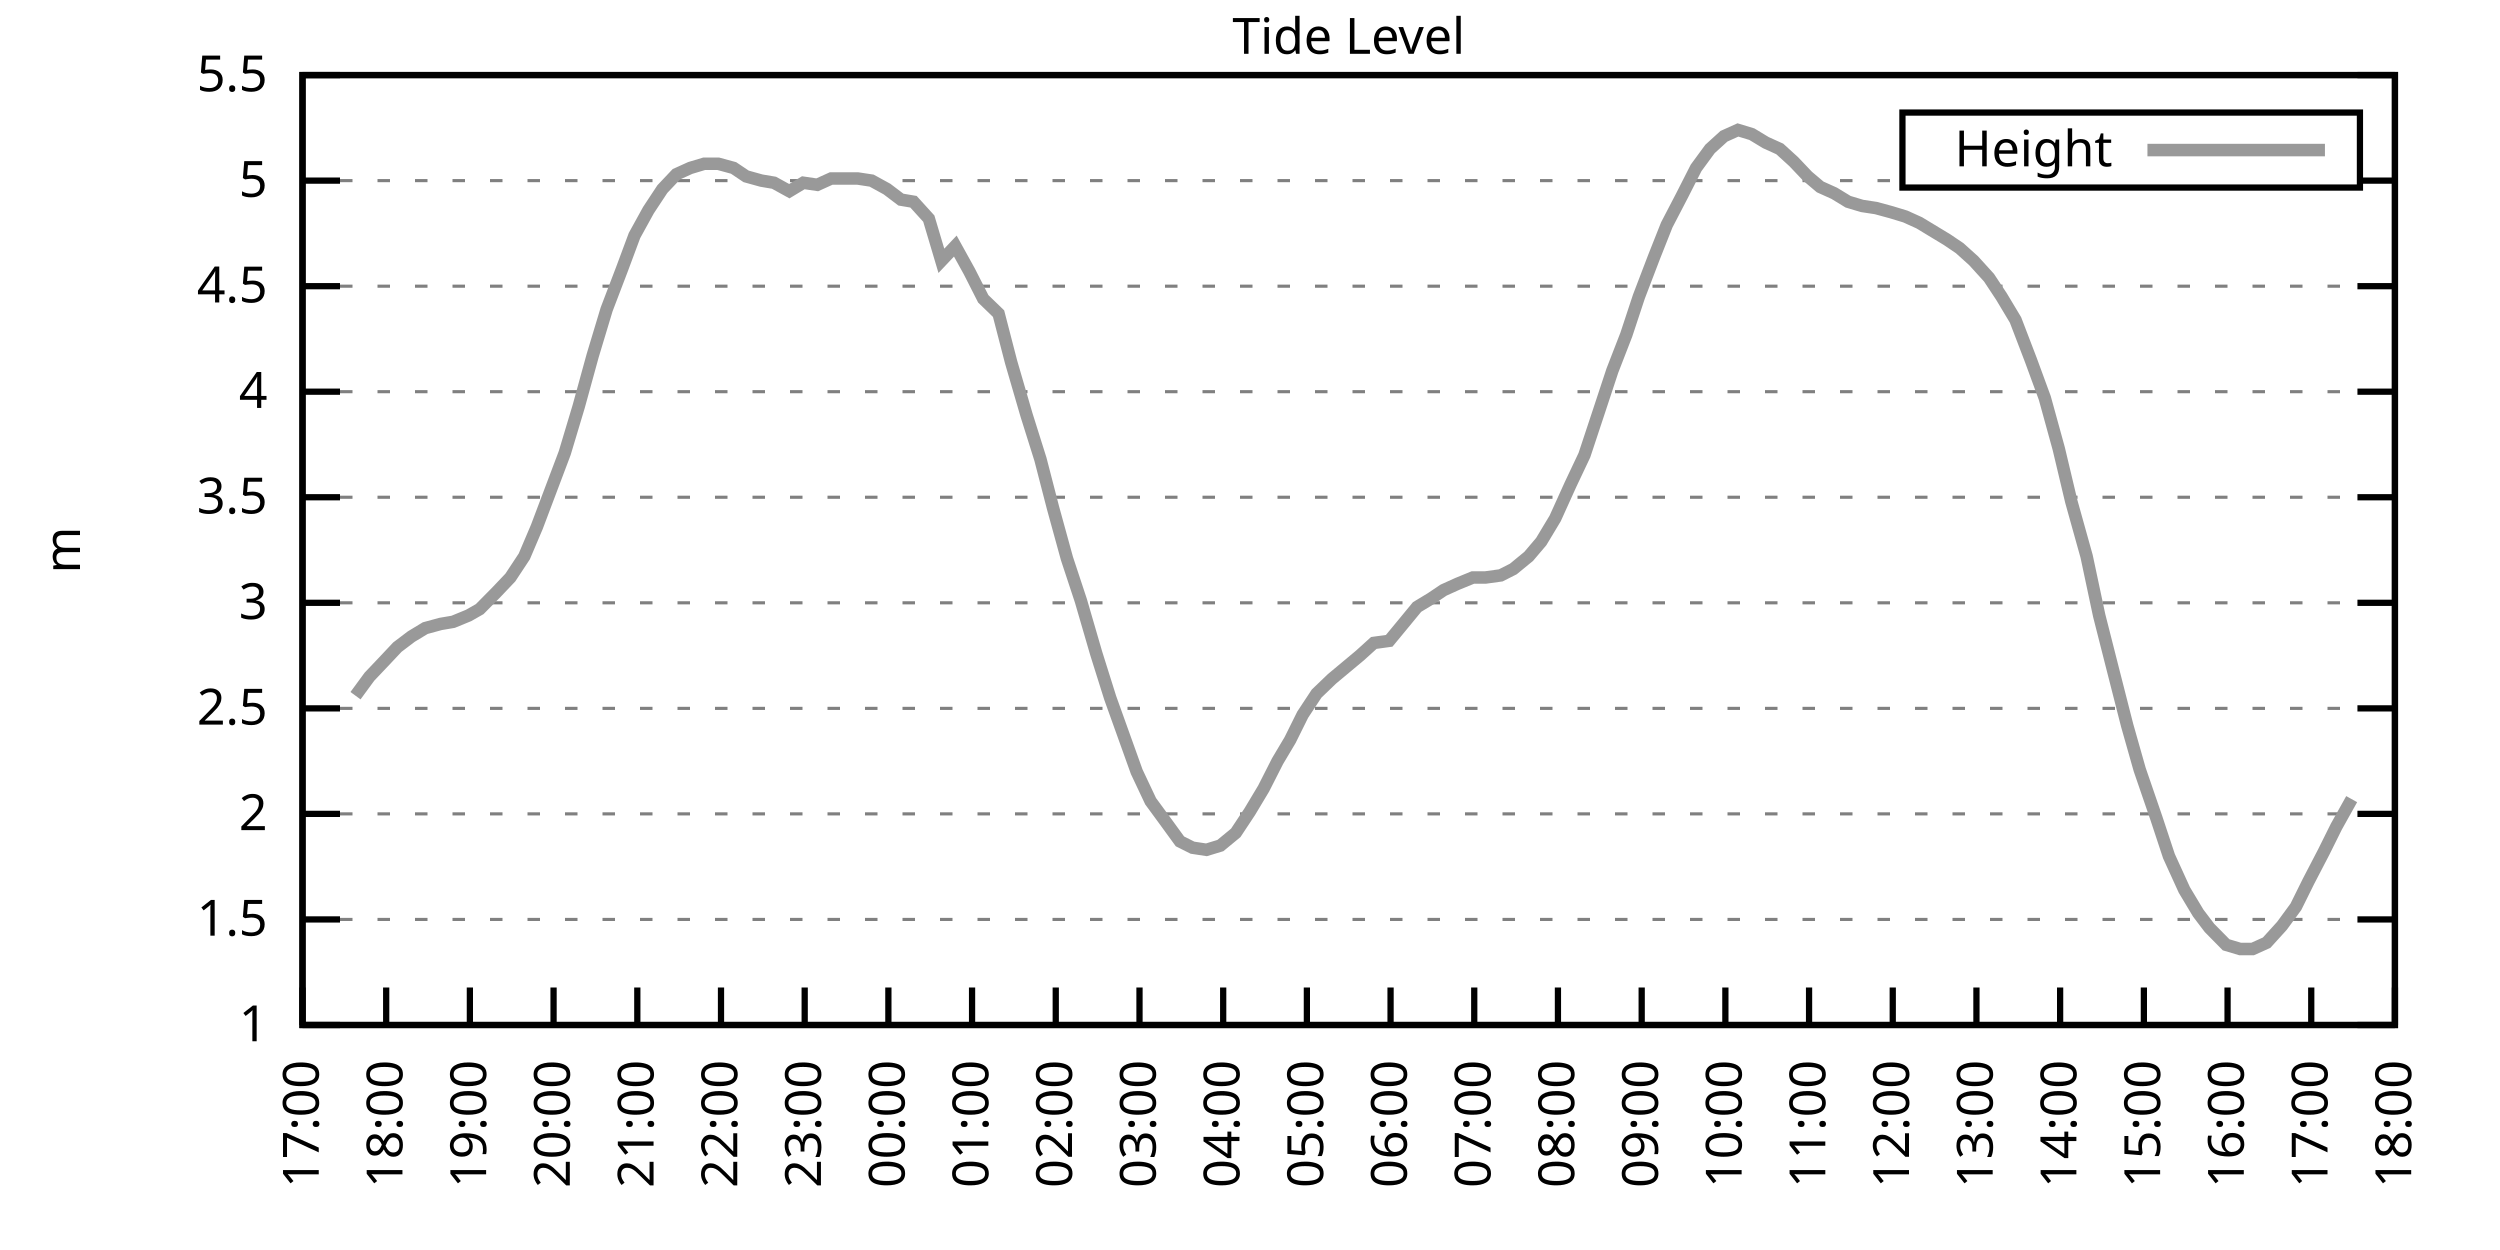
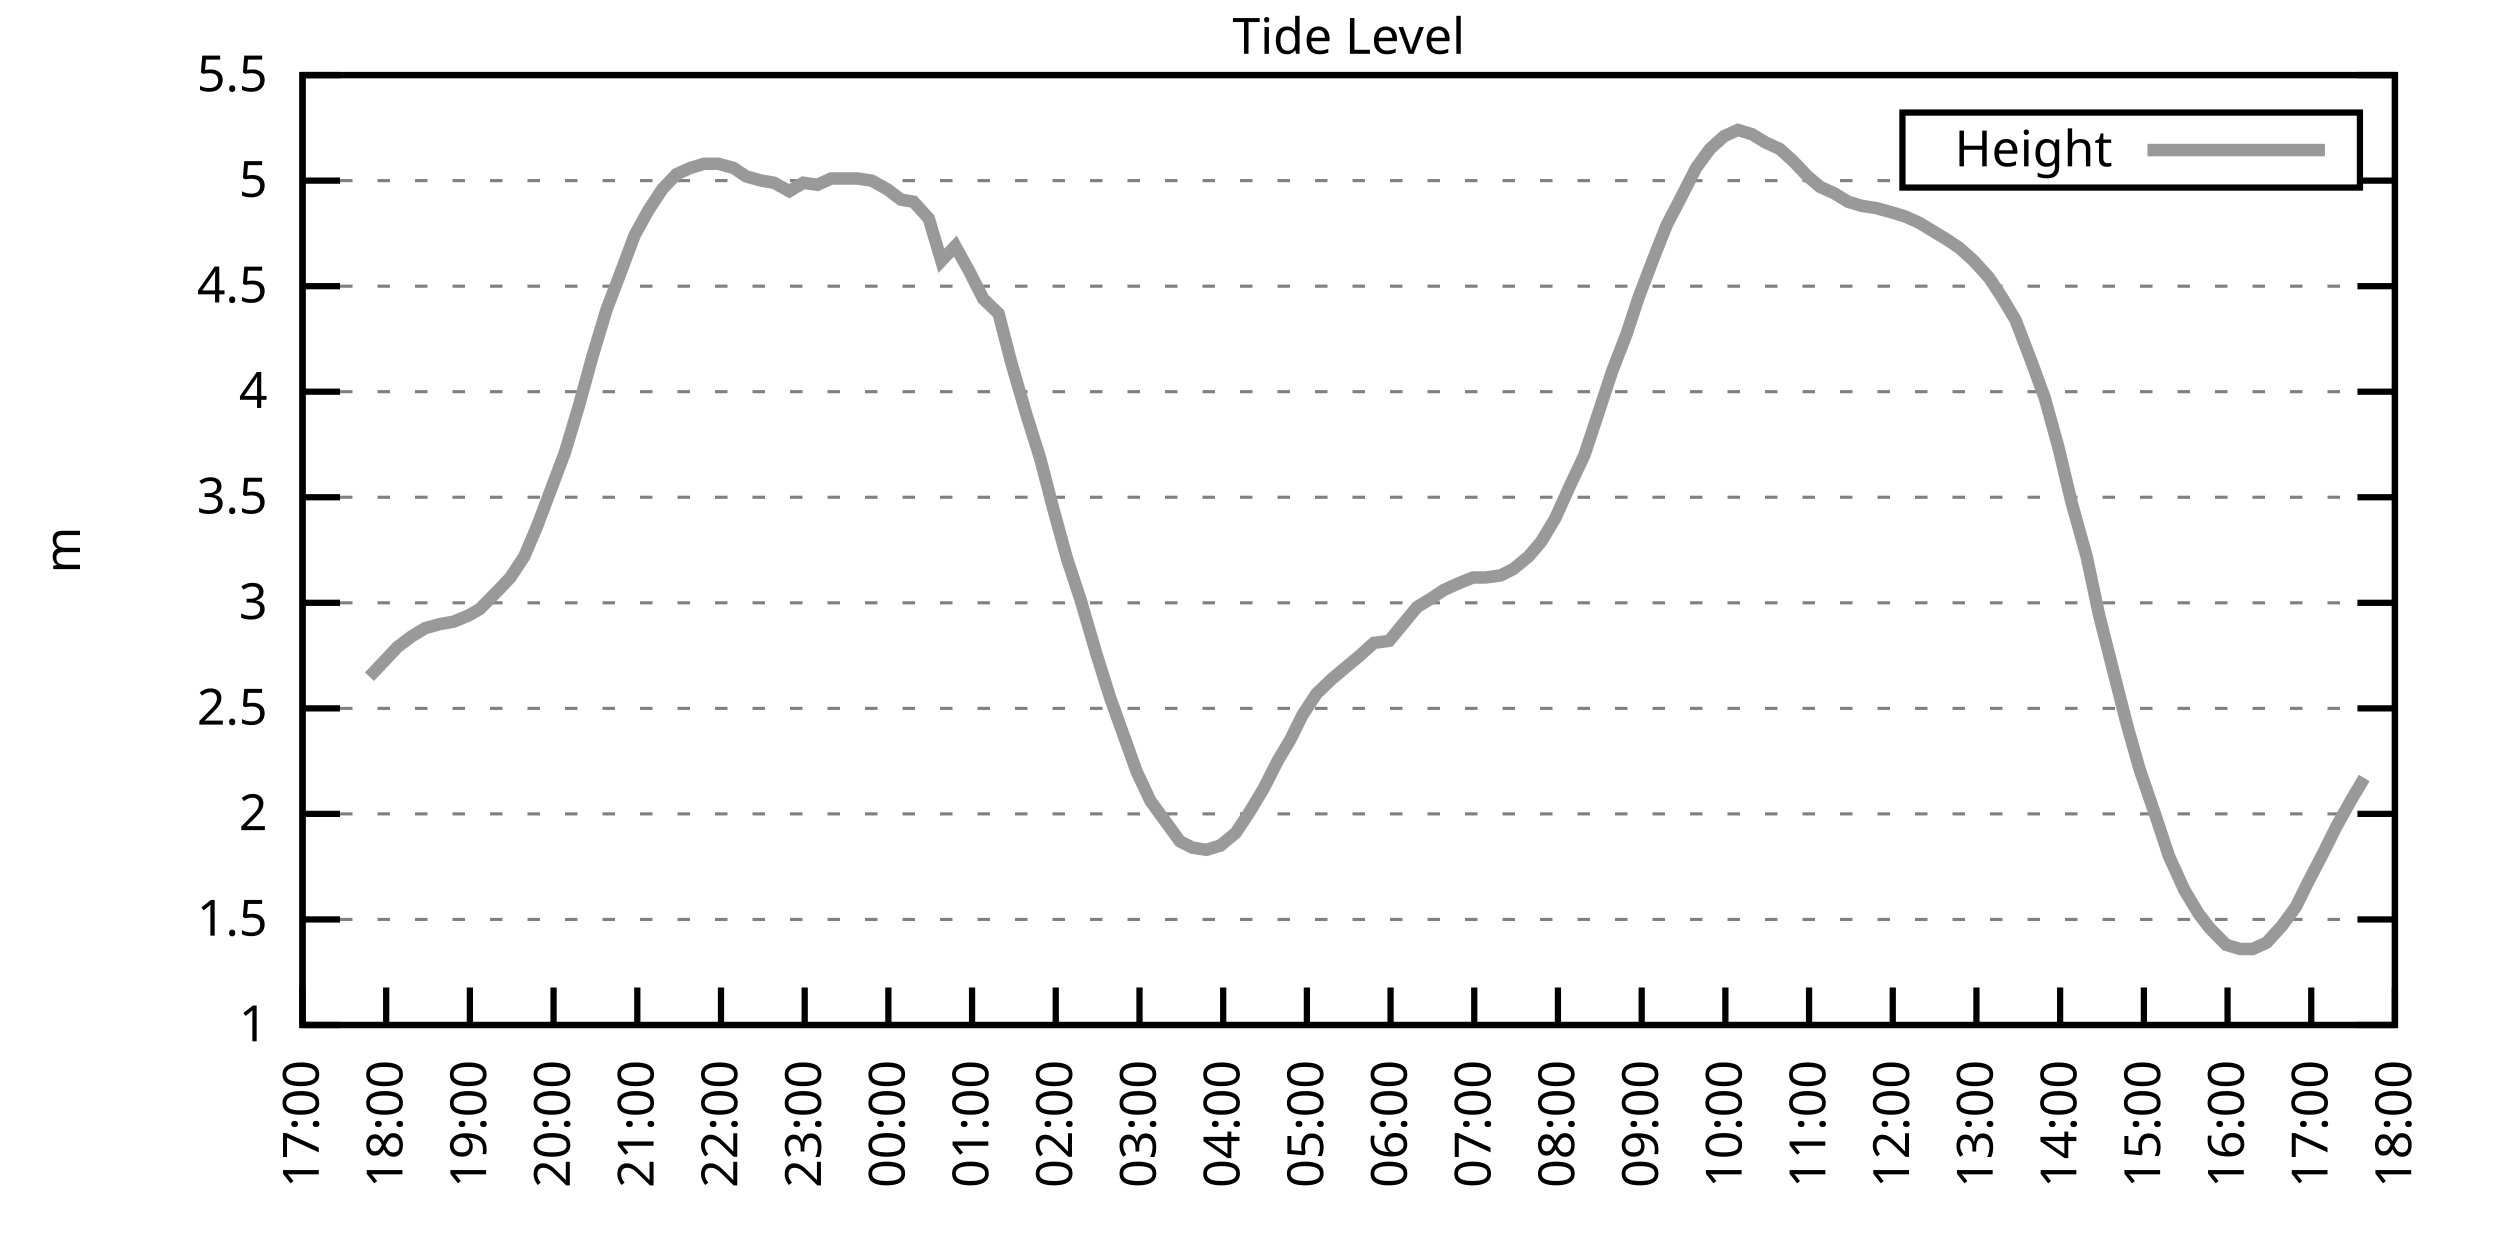
<svg xmlns="http://www.w3.org/2000/svg" xmlns:xlink="http://www.w3.org/1999/xlink" width="400" height="200" viewBox="0 0 400 200">
  <g id="gnuplot_canvas">
    <rect x="0" y="0" width="400" height="200" fill="none" />
    <defs>
      <circle id="gpDot" r="0.5" stroke-width="0.5" stroke="currentColor" />
      <path id="gpPt0" stroke-width="0.333" stroke="currentColor" d="M-1,0 h2 M0,-1 v2" />
      <path id="gpPt1" stroke-width="0.333" stroke="currentColor" d="M-1,-1 L1,1 M1,-1 L-1,1" />
      <path id="gpPt2" stroke-width="0.333" stroke="currentColor" d="M-1,0 L1,0 M0,-1 L0,1 M-1,-1 L1,1 M-1,1 L1,-1" />
      <rect id="gpPt3" stroke-width="0.333" stroke="currentColor" x="-1" y="-1" width="2" height="2" />
      <rect id="gpPt4" stroke-width="0.333" stroke="currentColor" fill="currentColor" x="-1" y="-1" width="2" height="2" />
      <circle id="gpPt5" stroke-width="0.333" stroke="currentColor" cx="0" cy="0" r="1" />
      <use xlink:href="#gpPt5" id="gpPt6" fill="currentColor" stroke="none" />
      <path id="gpPt7" stroke-width="0.333" stroke="currentColor" d="M0,-1.33 L-1.33,0.67 L1.33,0.67 z" />
      <use xlink:href="#gpPt7" id="gpPt8" fill="currentColor" stroke="none" />
      <use xlink:href="#gpPt7" id="gpPt9" stroke="currentColor" transform="rotate(180)" />
      <use xlink:href="#gpPt9" id="gpPt10" fill="currentColor" stroke="none" />
      <use xlink:href="#gpPt3" id="gpPt11" stroke="currentColor" transform="rotate(45)" />
      <use xlink:href="#gpPt11" id="gpPt12" fill="currentColor" stroke="none" />
      <path id="gpPt13" stroke-width="0.333" stroke="currentColor" d="M0,1.330 L1.265,0.411 L0.782,-1.067 L-0.782,-1.076 L-1.265,0.411 z" />
      <use xlink:href="#gpPt13" id="gpPt14" fill="currentColor" stroke="none" />
      <filter id="textbox" filterUnits="objectBoundingBox" x="0" y="0" height="1" width="1">
        <feFlood flood-color="white" flood-opacity="1" result="bgnd" />
        <feComposite in="SourceGraphic" in2="bgnd" operator="atop" />
      </filter>
      <filter id="greybox" filterUnits="objectBoundingBox" x="0" y="0" height="1" width="1">
        <feFlood flood-color="lightgrey" flood-opacity="1" result="grey" />
        <feComposite in="SourceGraphic" in2="grey" operator="atop" />
      </filter>
    </defs>
    <g fill="none" color="white" stroke="currentColor" stroke-width="1.00" stroke-linecap="butt" stroke-linejoin="miter">
</g>
    <g fill="none" color="black" stroke="currentColor" stroke-width="1.00" stroke-linecap="butt" stroke-linejoin="miter">
      <g stroke="none" shape-rendering="crispEdges">
        <polygon fill="rgb(255, 255, 255)" points="48.40,164.00 383.18,164.00 383.18,12.02 48.40,12.02 " />
      </g>
    </g>
    <g fill="none" color="black" stroke="currentColor" stroke-width="1.00" stroke-linecap="butt" stroke-linejoin="miter">
</g>
    <g fill="none" color="black" stroke="black" stroke-width="0.50" stroke-linecap="butt" stroke-linejoin="miter">
</g>
    <g fill="none" color="gray" stroke="currentColor" stroke-width="0.50" stroke-linecap="butt" stroke-linejoin="miter">
      <path stroke="gray" stroke-dasharray="2,4" class="gridline" d="M48.40,164.00 L383.19,164.00  " />
    </g>
    <g fill="none" color="gray" stroke="gray" stroke-width="1.00" stroke-linecap="butt" stroke-linejoin="miter">
</g>
    <g fill="none" color="black" stroke="currentColor" stroke-width="1.00" stroke-linecap="butt" stroke-linejoin="miter">
      <path stroke="black" d="M48.40,164.00 L54.40,164.00 M383.19,164.00 L377.19,164.00  " />
      <g transform="translate(42.80,166.60)" stroke="none" fill="black" font-family="Sans" font-size="8.00" text-anchor="end">
        <text>
          <tspan font-family="Sans"> 1</tspan>
        </text>
      </g>
    </g>
    <g fill="none" color="black" stroke="currentColor" stroke-width="1.00" stroke-linecap="butt" stroke-linejoin="miter">
</g>
    <g fill="none" color="black" stroke="black" stroke-width="0.50" stroke-linecap="butt" stroke-linejoin="miter">
</g>
    <g fill="none" color="gray" stroke="currentColor" stroke-width="0.50" stroke-linecap="butt" stroke-linejoin="miter">
      <path stroke="gray" stroke-dasharray="2,4" class="gridline" d="M48.40,147.11 L383.19,147.11  " />
    </g>
    <g fill="none" color="gray" stroke="gray" stroke-width="1.00" stroke-linecap="butt" stroke-linejoin="miter">
</g>
    <g fill="none" color="black" stroke="currentColor" stroke-width="1.00" stroke-linecap="butt" stroke-linejoin="miter">
      <path stroke="black" d="M48.40,147.11 L54.40,147.11 M383.19,147.11 L377.19,147.11  " />
      <g transform="translate(42.80,149.71)" stroke="none" fill="black" font-family="Sans" font-size="8.00" text-anchor="end">
        <text>
          <tspan font-family="Sans"> 1.5</tspan>
        </text>
      </g>
    </g>
    <g fill="none" color="black" stroke="currentColor" stroke-width="1.00" stroke-linecap="butt" stroke-linejoin="miter">
</g>
    <g fill="none" color="black" stroke="black" stroke-width="0.50" stroke-linecap="butt" stroke-linejoin="miter">
</g>
    <g fill="none" color="gray" stroke="currentColor" stroke-width="0.50" stroke-linecap="butt" stroke-linejoin="miter">
      <path stroke="gray" stroke-dasharray="2,4" class="gridline" d="M48.40,130.22 L383.19,130.22  " />
    </g>
    <g fill="none" color="gray" stroke="gray" stroke-width="1.00" stroke-linecap="butt" stroke-linejoin="miter">
</g>
    <g fill="none" color="black" stroke="currentColor" stroke-width="1.00" stroke-linecap="butt" stroke-linejoin="miter">
      <path stroke="black" d="M48.40,130.22 L54.40,130.22 M383.19,130.22 L377.19,130.22  " />
      <g transform="translate(42.80,132.82)" stroke="none" fill="black" font-family="Sans" font-size="8.00" text-anchor="end">
        <text>
          <tspan font-family="Sans"> 2</tspan>
        </text>
      </g>
    </g>
    <g fill="none" color="black" stroke="currentColor" stroke-width="1.00" stroke-linecap="butt" stroke-linejoin="miter">
</g>
    <g fill="none" color="black" stroke="black" stroke-width="0.50" stroke-linecap="butt" stroke-linejoin="miter">
</g>
    <g fill="none" color="gray" stroke="currentColor" stroke-width="0.50" stroke-linecap="butt" stroke-linejoin="miter">
      <path stroke="gray" stroke-dasharray="2,4" class="gridline" d="M48.40,113.34 L383.19,113.34  " />
    </g>
    <g fill="none" color="gray" stroke="gray" stroke-width="1.00" stroke-linecap="butt" stroke-linejoin="miter">
</g>
    <g fill="none" color="black" stroke="currentColor" stroke-width="1.00" stroke-linecap="butt" stroke-linejoin="miter">
      <path stroke="black" d="M48.40,113.34 L54.40,113.34 M383.19,113.34 L377.19,113.34  " />
      <g transform="translate(42.80,115.94)" stroke="none" fill="black" font-family="Sans" font-size="8.00" text-anchor="end">
        <text>
          <tspan font-family="Sans"> 2.5</tspan>
        </text>
      </g>
    </g>
    <g fill="none" color="black" stroke="currentColor" stroke-width="1.00" stroke-linecap="butt" stroke-linejoin="miter">
</g>
    <g fill="none" color="black" stroke="black" stroke-width="0.50" stroke-linecap="butt" stroke-linejoin="miter">
</g>
    <g fill="none" color="gray" stroke="currentColor" stroke-width="0.50" stroke-linecap="butt" stroke-linejoin="miter">
      <path stroke="gray" stroke-dasharray="2,4" class="gridline" d="M48.40,96.45 L383.19,96.45  " />
    </g>
    <g fill="none" color="gray" stroke="gray" stroke-width="1.00" stroke-linecap="butt" stroke-linejoin="miter">
</g>
    <g fill="none" color="black" stroke="currentColor" stroke-width="1.00" stroke-linecap="butt" stroke-linejoin="miter">
      <path stroke="black" d="M48.40,96.45 L54.40,96.45 M383.19,96.45 L377.19,96.45  " />
      <g transform="translate(42.80,99.05)" stroke="none" fill="black" font-family="Sans" font-size="8.00" text-anchor="end">
        <text>
          <tspan font-family="Sans"> 3</tspan>
        </text>
      </g>
    </g>
    <g fill="none" color="black" stroke="currentColor" stroke-width="1.00" stroke-linecap="butt" stroke-linejoin="miter">
</g>
    <g fill="none" color="black" stroke="black" stroke-width="0.50" stroke-linecap="butt" stroke-linejoin="miter">
</g>
    <g fill="none" color="gray" stroke="currentColor" stroke-width="0.50" stroke-linecap="butt" stroke-linejoin="miter">
      <path stroke="gray" stroke-dasharray="2,4" class="gridline" d="M48.40,79.56 L383.19,79.56  " />
    </g>
    <g fill="none" color="gray" stroke="gray" stroke-width="1.00" stroke-linecap="butt" stroke-linejoin="miter">
</g>
    <g fill="none" color="black" stroke="currentColor" stroke-width="1.00" stroke-linecap="butt" stroke-linejoin="miter">
      <path stroke="black" d="M48.40,79.56 L54.40,79.56 M383.19,79.56 L377.19,79.56  " />
      <g transform="translate(42.80,82.16)" stroke="none" fill="black" font-family="Sans" font-size="8.00" text-anchor="end">
        <text>
          <tspan font-family="Sans"> 3.5</tspan>
        </text>
      </g>
    </g>
    <g fill="none" color="black" stroke="currentColor" stroke-width="1.00" stroke-linecap="butt" stroke-linejoin="miter">
</g>
    <g fill="none" color="black" stroke="black" stroke-width="0.50" stroke-linecap="butt" stroke-linejoin="miter">
</g>
    <g fill="none" color="gray" stroke="currentColor" stroke-width="0.50" stroke-linecap="butt" stroke-linejoin="miter">
      <path stroke="gray" stroke-dasharray="2,4" class="gridline" d="M48.40,62.67 L383.19,62.67  " />
    </g>
    <g fill="none" color="gray" stroke="gray" stroke-width="1.00" stroke-linecap="butt" stroke-linejoin="miter">
</g>
    <g fill="none" color="black" stroke="currentColor" stroke-width="1.00" stroke-linecap="butt" stroke-linejoin="miter">
      <path stroke="black" d="M48.40,62.67 L54.40,62.67 M383.19,62.67 L377.19,62.67  " />
      <g transform="translate(42.80,65.27)" stroke="none" fill="black" font-family="Sans" font-size="8.00" text-anchor="end">
        <text>
          <tspan font-family="Sans"> 4</tspan>
        </text>
      </g>
    </g>
    <g fill="none" color="black" stroke="currentColor" stroke-width="1.00" stroke-linecap="butt" stroke-linejoin="miter">
</g>
    <g fill="none" color="black" stroke="black" stroke-width="0.50" stroke-linecap="butt" stroke-linejoin="miter">
</g>
    <g fill="none" color="gray" stroke="currentColor" stroke-width="0.50" stroke-linecap="butt" stroke-linejoin="miter">
      <path stroke="gray" stroke-dasharray="2,4" class="gridline" d="M48.40,45.79 L383.19,45.79  " />
    </g>
    <g fill="none" color="gray" stroke="gray" stroke-width="1.00" stroke-linecap="butt" stroke-linejoin="miter">
</g>
    <g fill="none" color="black" stroke="currentColor" stroke-width="1.00" stroke-linecap="butt" stroke-linejoin="miter">
      <path stroke="black" d="M48.40,45.79 L54.40,45.79 M383.19,45.79 L377.19,45.79  " />
      <g transform="translate(42.80,48.39)" stroke="none" fill="black" font-family="Sans" font-size="8.00" text-anchor="end">
        <text>
          <tspan font-family="Sans"> 4.5</tspan>
        </text>
      </g>
    </g>
    <g fill="none" color="black" stroke="currentColor" stroke-width="1.00" stroke-linecap="butt" stroke-linejoin="miter">
</g>
    <g fill="none" color="black" stroke="black" stroke-width="0.50" stroke-linecap="butt" stroke-linejoin="miter">
</g>
    <g fill="none" color="gray" stroke="currentColor" stroke-width="0.50" stroke-linecap="butt" stroke-linejoin="miter">
      <path stroke="gray" stroke-dasharray="2,4" class="gridline" d="M48.40,28.90 L304.39,28.90 M377.59,28.90 L383.19,28.90  " />
    </g>
    <g fill="none" color="gray" stroke="gray" stroke-width="1.00" stroke-linecap="butt" stroke-linejoin="miter">
</g>
    <g fill="none" color="black" stroke="currentColor" stroke-width="1.00" stroke-linecap="butt" stroke-linejoin="miter">
      <path stroke="black" d="M48.40,28.90 L54.40,28.90 M383.19,28.90 L377.19,28.90  " />
      <g transform="translate(42.80,31.50)" stroke="none" fill="black" font-family="Sans" font-size="8.00" text-anchor="end">
        <text>
          <tspan font-family="Sans"> 5</tspan>
        </text>
      </g>
    </g>
    <g fill="none" color="black" stroke="currentColor" stroke-width="1.00" stroke-linecap="butt" stroke-linejoin="miter">
</g>
    <g fill="none" color="black" stroke="black" stroke-width="0.50" stroke-linecap="butt" stroke-linejoin="miter">
</g>
    <g fill="none" color="gray" stroke="currentColor" stroke-width="0.50" stroke-linecap="butt" stroke-linejoin="miter">
      <path stroke="gray" stroke-dasharray="2,4" class="gridline" d="M48.40,12.01 L383.19,12.01  " />
    </g>
    <g fill="none" color="gray" stroke="gray" stroke-width="1.00" stroke-linecap="butt" stroke-linejoin="miter">
</g>
    <g fill="none" color="black" stroke="currentColor" stroke-width="1.00" stroke-linecap="butt" stroke-linejoin="miter">
      <path stroke="black" d="M48.40,12.01 L54.40,12.01 M383.19,12.01 L377.19,12.01  " />
      <g transform="translate(42.80,14.61)" stroke="none" fill="black" font-family="Sans" font-size="8.00" text-anchor="end">
        <text>
          <tspan font-family="Sans"> 5.5</tspan>
        </text>
      </g>
    </g>
    <g fill="none" color="black" stroke="currentColor" stroke-width="1.00" stroke-linecap="butt" stroke-linejoin="miter">
      <path stroke="black" d="M48.40,164.00 L48.40,158.00  " />
      <g transform="translate(51.00,169.60) rotate(270.00)" stroke="none" fill="black" font-family="Sans" font-size="8.00" text-anchor="end">
        <text>
          <tspan font-family="Sans">17:00</tspan>
        </text>
      </g>
    </g>
    <g fill="none" color="black" stroke="currentColor" stroke-width="1.00" stroke-linecap="butt" stroke-linejoin="miter">
      <path stroke="black" d="M61.79,164.00 L61.79,158.00  " />
      <g transform="translate(64.39,169.60) rotate(270.00)" stroke="none" fill="black" font-family="Sans" font-size="8.00" text-anchor="end">
        <text>
          <tspan font-family="Sans">18:00</tspan>
        </text>
      </g>
    </g>
    <g fill="none" color="black" stroke="currentColor" stroke-width="1.00" stroke-linecap="butt" stroke-linejoin="miter">
      <path stroke="black" d="M75.18,164.00 L75.18,158.00  " />
      <g transform="translate(77.78,169.60) rotate(270.00)" stroke="none" fill="black" font-family="Sans" font-size="8.00" text-anchor="end">
        <text>
          <tspan font-family="Sans">19:00</tspan>
        </text>
      </g>
    </g>
    <g fill="none" color="black" stroke="currentColor" stroke-width="1.00" stroke-linecap="butt" stroke-linejoin="miter">
      <path stroke="black" d="M88.57,164.00 L88.57,158.00  " />
      <g transform="translate(91.17,169.60) rotate(270.00)" stroke="none" fill="black" font-family="Sans" font-size="8.00" text-anchor="end">
        <text>
          <tspan font-family="Sans">20:00</tspan>
        </text>
      </g>
    </g>
    <g fill="none" color="black" stroke="currentColor" stroke-width="1.00" stroke-linecap="butt" stroke-linejoin="miter">
      <path stroke="black" d="M101.97,164.00 L101.97,158.00  " />
      <g transform="translate(104.57,169.60) rotate(270.00)" stroke="none" fill="black" font-family="Sans" font-size="8.00" text-anchor="end">
        <text>
          <tspan font-family="Sans">21:00</tspan>
        </text>
      </g>
    </g>
    <g fill="none" color="black" stroke="currentColor" stroke-width="1.00" stroke-linecap="butt" stroke-linejoin="miter">
      <path stroke="black" d="M115.36,164.00 L115.36,158.00  " />
      <g transform="translate(117.96,169.60) rotate(270.00)" stroke="none" fill="black" font-family="Sans" font-size="8.00" text-anchor="end">
        <text>
          <tspan font-family="Sans">22:00</tspan>
        </text>
      </g>
    </g>
    <g fill="none" color="black" stroke="currentColor" stroke-width="1.00" stroke-linecap="butt" stroke-linejoin="miter">
      <path stroke="black" d="M128.75,164.00 L128.75,158.00  " />
      <g transform="translate(131.35,169.60) rotate(270.00)" stroke="none" fill="black" font-family="Sans" font-size="8.00" text-anchor="end">
        <text>
          <tspan font-family="Sans">23:00</tspan>
        </text>
      </g>
    </g>
    <g fill="none" color="black" stroke="currentColor" stroke-width="1.00" stroke-linecap="butt" stroke-linejoin="miter">
      <path stroke="black" d="M142.14,164.00 L142.14,158.00  " />
      <g transform="translate(144.74,169.60) rotate(270.00)" stroke="none" fill="black" font-family="Sans" font-size="8.00" text-anchor="end">
        <text>
          <tspan font-family="Sans">00:00</tspan>
        </text>
      </g>
    </g>
    <g fill="none" color="black" stroke="currentColor" stroke-width="1.00" stroke-linecap="butt" stroke-linejoin="miter">
      <path stroke="black" d="M155.53,164.00 L155.53,158.00  " />
      <g transform="translate(158.13,169.60) rotate(270.00)" stroke="none" fill="black" font-family="Sans" font-size="8.00" text-anchor="end">
        <text>
          <tspan font-family="Sans">01:00</tspan>
        </text>
      </g>
    </g>
    <g fill="none" color="black" stroke="currentColor" stroke-width="1.00" stroke-linecap="butt" stroke-linejoin="miter">
      <path stroke="black" d="M168.92,164.00 L168.92,158.00  " />
      <g transform="translate(171.52,169.60) rotate(270.00)" stroke="none" fill="black" font-family="Sans" font-size="8.00" text-anchor="end">
        <text>
          <tspan font-family="Sans">02:00</tspan>
        </text>
      </g>
    </g>
    <g fill="none" color="black" stroke="currentColor" stroke-width="1.00" stroke-linecap="butt" stroke-linejoin="miter">
      <path stroke="black" d="M182.32,164.00 L182.32,158.00  " />
      <g transform="translate(184.92,169.60) rotate(270.00)" stroke="none" fill="black" font-family="Sans" font-size="8.00" text-anchor="end">
        <text>
          <tspan font-family="Sans">03:00</tspan>
        </text>
      </g>
    </g>
    <g fill="none" color="black" stroke="currentColor" stroke-width="1.00" stroke-linecap="butt" stroke-linejoin="miter">
      <path stroke="black" d="M195.71,164.00 L195.71,158.00  " />
      <g transform="translate(198.31,169.60) rotate(270.00)" stroke="none" fill="black" font-family="Sans" font-size="8.00" text-anchor="end">
        <text>
          <tspan font-family="Sans">04:00</tspan>
        </text>
      </g>
    </g>
    <g fill="none" color="black" stroke="currentColor" stroke-width="1.00" stroke-linecap="butt" stroke-linejoin="miter">
      <path stroke="black" d="M209.10,164.00 L209.10,158.00  " />
      <g transform="translate(211.70,169.60) rotate(270.00)" stroke="none" fill="black" font-family="Sans" font-size="8.00" text-anchor="end">
        <text>
          <tspan font-family="Sans">05:00</tspan>
        </text>
      </g>
    </g>
    <g fill="none" color="black" stroke="currentColor" stroke-width="1.00" stroke-linecap="butt" stroke-linejoin="miter">
      <path stroke="black" d="M222.49,164.00 L222.49,158.00  " />
      <g transform="translate(225.09,169.60) rotate(270.00)" stroke="none" fill="black" font-family="Sans" font-size="8.00" text-anchor="end">
        <text>
          <tspan font-family="Sans">06:00</tspan>
        </text>
      </g>
    </g>
    <g fill="none" color="black" stroke="currentColor" stroke-width="1.00" stroke-linecap="butt" stroke-linejoin="miter">
      <path stroke="black" d="M235.88,164.00 L235.88,158.00  " />
      <g transform="translate(238.48,169.60) rotate(270.00)" stroke="none" fill="black" font-family="Sans" font-size="8.00" text-anchor="end">
        <text>
          <tspan font-family="Sans">07:00</tspan>
        </text>
      </g>
    </g>
    <g fill="none" color="black" stroke="currentColor" stroke-width="1.00" stroke-linecap="butt" stroke-linejoin="miter">
      <path stroke="black" d="M249.27,164.00 L249.27,158.00  " />
      <g transform="translate(251.87,169.60) rotate(270.00)" stroke="none" fill="black" font-family="Sans" font-size="8.00" text-anchor="end">
        <text>
          <tspan font-family="Sans">08:00</tspan>
        </text>
      </g>
    </g>
    <g fill="none" color="black" stroke="currentColor" stroke-width="1.00" stroke-linecap="butt" stroke-linejoin="miter">
      <path stroke="black" d="M262.67,164.00 L262.67,158.00  " />
      <g transform="translate(265.27,169.60) rotate(270.00)" stroke="none" fill="black" font-family="Sans" font-size="8.00" text-anchor="end">
        <text>
          <tspan font-family="Sans">09:00</tspan>
        </text>
      </g>
    </g>
    <g fill="none" color="black" stroke="currentColor" stroke-width="1.00" stroke-linecap="butt" stroke-linejoin="miter">
      <path stroke="black" d="M276.06,164.00 L276.06,158.00  " />
      <g transform="translate(278.66,169.60) rotate(270.00)" stroke="none" fill="black" font-family="Sans" font-size="8.00" text-anchor="end">
        <text>
          <tspan font-family="Sans">10:00</tspan>
        </text>
      </g>
    </g>
    <g fill="none" color="black" stroke="currentColor" stroke-width="1.00" stroke-linecap="butt" stroke-linejoin="miter">
      <path stroke="black" d="M289.45,164.00 L289.45,158.00  " />
      <g transform="translate(292.05,169.60) rotate(270.00)" stroke="none" fill="black" font-family="Sans" font-size="8.00" text-anchor="end">
        <text>
          <tspan font-family="Sans">11:00</tspan>
        </text>
      </g>
    </g>
    <g fill="none" color="black" stroke="currentColor" stroke-width="1.00" stroke-linecap="butt" stroke-linejoin="miter">
      <path stroke="black" d="M302.84,164.00 L302.84,158.00  " />
      <g transform="translate(305.44,169.60) rotate(270.00)" stroke="none" fill="black" font-family="Sans" font-size="8.00" text-anchor="end">
        <text>
          <tspan font-family="Sans">12:00</tspan>
        </text>
      </g>
    </g>
    <g fill="none" color="black" stroke="currentColor" stroke-width="1.00" stroke-linecap="butt" stroke-linejoin="miter">
      <path stroke="black" d="M316.23,164.00 L316.23,158.00  " />
      <g transform="translate(318.83,169.60) rotate(270.00)" stroke="none" fill="black" font-family="Sans" font-size="8.00" text-anchor="end">
        <text>
          <tspan font-family="Sans">13:00</tspan>
        </text>
      </g>
    </g>
    <g fill="none" color="black" stroke="currentColor" stroke-width="1.00" stroke-linecap="butt" stroke-linejoin="miter">
      <path stroke="black" d="M329.62,164.00 L329.62,158.00  " />
      <g transform="translate(332.22,169.60) rotate(270.00)" stroke="none" fill="black" font-family="Sans" font-size="8.00" text-anchor="end">
        <text>
          <tspan font-family="Sans">14:00</tspan>
        </text>
      </g>
    </g>
    <g fill="none" color="black" stroke="currentColor" stroke-width="1.00" stroke-linecap="butt" stroke-linejoin="miter">
      <path stroke="black" d="M343.02,164.00 L343.02,158.00  " />
      <g transform="translate(345.62,169.60) rotate(270.00)" stroke="none" fill="black" font-family="Sans" font-size="8.00" text-anchor="end">
        <text>
          <tspan font-family="Sans">15:00</tspan>
        </text>
      </g>
    </g>
    <g fill="none" color="black" stroke="currentColor" stroke-width="1.00" stroke-linecap="butt" stroke-linejoin="miter">
      <path stroke="black" d="M356.41,164.00 L356.41,158.00  " />
      <g transform="translate(359.01,169.60) rotate(270.00)" stroke="none" fill="black" font-family="Sans" font-size="8.00" text-anchor="end">
        <text>
          <tspan font-family="Sans">16:00</tspan>
        </text>
      </g>
    </g>
    <g fill="none" color="black" stroke="currentColor" stroke-width="1.00" stroke-linecap="butt" stroke-linejoin="miter">
      <path stroke="black" d="M369.80,164.00 L369.80,158.00  " />
      <g transform="translate(372.40,169.60) rotate(270.00)" stroke="none" fill="black" font-family="Sans" font-size="8.00" text-anchor="end">
        <text>
          <tspan font-family="Sans">17:00</tspan>
        </text>
      </g>
    </g>
    <g fill="none" color="black" stroke="currentColor" stroke-width="1.00" stroke-linecap="butt" stroke-linejoin="miter">
      <path stroke="black" d="M383.19,164.00 L383.19,158.00  " />
      <g transform="translate(385.79,169.60) rotate(270.00)" stroke="none" fill="black" font-family="Sans" font-size="8.00" text-anchor="end">
        <text>
          <tspan font-family="Sans">18:00</tspan>
        </text>
      </g>
    </g>
    <g fill="none" color="black" stroke="currentColor" stroke-width="1.00" stroke-linecap="butt" stroke-linejoin="miter">
</g>
    <g fill="none" color="black" stroke="currentColor" stroke-width="1.00" stroke-linecap="butt" stroke-linejoin="miter">
      <path stroke="black" d="M48.40,12.01 L48.40,164.00 L383.19,164.00 L383.19,12.01 L48.40,12.01 Z  " />
    </g>
    <g fill="none" color="black" stroke="currentColor" stroke-width="1.00" stroke-linecap="butt" stroke-linejoin="miter">
</g>
    <g fill="none" color="black" stroke="currentColor" stroke-width="1.00" stroke-linecap="butt" stroke-linejoin="miter">
      <path stroke="black" d="M304.39,30.01 L304.39,18.01 L377.59,18.01 L377.59,30.01 L304.39,30.01 Z  " />
    </g>
    <g id="Tide_level_plot_1">
      <g fill="none" color="white" stroke="black" stroke-width="2.00" stroke-linecap="butt" stroke-linejoin="miter">
</g>
      <g fill="none" color="black" stroke="currentColor" stroke-width="2.00" stroke-linecap="butt" stroke-linejoin="miter">
        <g transform="translate(337.99,26.61)" stroke="none" fill="black" font-family="Sans" font-size="8.00" text-anchor="end">
          <text>
            <tspan font-family="Sans">Height</tspan>
          </text>
        </g>
      </g>
      <g fill="none" color="black" stroke="currentColor" stroke-width="2.00" stroke-linecap="butt" stroke-linejoin="miter">
-         <path stroke="rgb(153, 153, 153)" d="M343.59,24.01 L371.99,24.01 M56.88,111.31 L59.11,108.27 L61.35,105.91 L63.58,103.54 L65.81,101.85 L68.04,100.50   L70.50,99.83 L72.50,99.49 L74.96,98.48 L76.75,97.46 L79.42,94.76 L81.66,92.40 L83.89,89.02 L85.90,84.29   L90.36,72.47 L92.59,65.04 L94.82,56.93 L97.06,49.50 L99.51,43.08 L101.52,37.68 L103.75,33.63 L105.98,30.25   L108.22,27.88 L110.45,26.87 L112.68,26.20 L114.91,26.20 L117.37,26.87 L119.38,28.22 L121.83,28.90 L123.84,29.24   L126.29,30.59 L128.53,29.24 L130.76,29.57 L132.99,28.56 L135.22,28.56 L137.23,28.56 L139.46,28.90 L141.92,30.25   L144.15,31.94 L146.16,32.28 L148.61,34.98 L150.62,41.73 L152.85,39.37 L155.09,43.42 L157.32,47.81 L159.77,50.18   L161.78,57.94 L164.24,66.39 L166.47,73.48 L168.48,81.25 L170.71,89.36 L172.94,96.11 L175.40,104.56 L177.63,111.65   L181.87,123.47 L184.10,128.20 L186.33,131.24 L188.79,134.62 L190.80,135.63 L193.03,135.97 L195.26,135.29 L197.72,133.26   L199.95,129.89 L202.18,126.17 L204.41,121.78 L206.42,118.40 L208.43,114.35 L210.66,110.97 L213.12,108.61 L217.58,104.89   L219.81,102.87 L222.27,102.53 L224.50,99.83 L226.73,97.12 L228.96,95.77 L230.97,94.42 L233.20,93.41 L235.66,92.40   L237.67,92.40 L240.12,92.06 L242.13,91.04 L244.59,89.02 L246.60,86.65 L248.83,82.94 L251.28,77.53 L253.51,72.81   L255.75,66.05 L257.98,59.30 L260.21,53.55 L262.22,47.47 L264.67,41.06 L266.68,35.99 L269.14,31.26 L271.37,26.87   L273.60,23.83 L275.83,21.80 L278.07,20.79 L280.30,21.47 L282.53,22.82 L284.76,23.83 L286.99,25.86 L289.23,28.22   L291.23,29.91 L293.47,30.92 L295.70,32.28 L297.93,32.95 L300.16,33.29 L302.62,33.96 L304.85,34.64 L307.08,35.65   L309.31,37.00 L311.54,38.35 L313.55,39.71 L315.79,41.73 L318.24,44.43 L320.25,47.47 L322.48,51.19 L324.94,57.61   L327.17,63.69 L329.40,71.79 L331.41,80.24 L333.86,89.02 L335.87,98.48 L338.10,107.26 L340.34,116.04 L342.35,123.13   L345.02,130.90 L347.03,136.98 L349.49,142.38 L351.72,146.10 L353.51,148.46 L356.18,151.17 L358.42,151.84 L360.42,151.84   L362.66,150.83 L365.11,148.13 L367.34,145.09 L369.35,141.03 L371.81,136.30 L373.82,132.25 L376.27,127.86  " />
+         <path stroke="rgb(153, 153, 153)" d="M343.59,24.01 L371.99,24.01 M59.11,108.27 L61.35,105.91 L63.58,103.54 L65.81,101.85 L68.04,100.50 L70.50,99.83   L72.50,99.49 L74.96,98.48 L76.75,97.46 L79.42,94.76 L81.66,92.40 L83.89,89.02 L85.90,84.29 L90.36,72.47   L92.59,65.04 L94.82,56.93 L97.06,49.50 L99.51,43.08 L101.52,37.68 L103.75,33.63 L105.98,30.25 L108.22,27.88   L110.45,26.87 L112.68,26.20 L114.91,26.20 L117.37,26.87 L119.38,28.22 L121.83,28.90 L123.84,29.24 L126.29,30.59   L128.53,29.24 L130.76,29.57 L132.99,28.56 L135.22,28.56 L137.23,28.56 L139.46,28.90 L141.92,30.25 L144.15,31.94   L146.16,32.28 L148.61,34.98 L150.62,41.73 L152.85,39.37 L155.09,43.42 L157.32,47.81 L159.77,50.18 L161.78,57.94   L164.24,66.39 L166.47,73.48 L168.48,81.25 L170.71,89.36 L172.94,96.11 L175.40,104.56 L177.63,111.65 L181.87,123.47   L184.10,128.20 L186.33,131.24 L188.79,134.62 L190.80,135.63 L193.03,135.97 L195.26,135.29 L197.72,133.26 L199.95,129.89   L202.18,126.17 L204.41,121.78 L206.42,118.40 L208.43,114.35 L210.66,110.97 L213.12,108.61 L217.58,104.89 L219.81,102.87   L222.27,102.53 L224.50,99.83 L226.73,97.12 L228.96,95.77 L230.97,94.42 L233.20,93.41 L235.66,92.40 L237.67,92.40   L240.12,92.06 L242.13,91.04 L244.59,89.02 L246.60,86.65 L248.83,82.94 L251.28,77.53 L253.51,72.81 L255.75,66.05   L257.98,59.30 L260.21,53.55 L262.22,47.47 L264.67,41.06 L266.68,35.99 L269.14,31.26 L271.37,26.87 L273.60,23.83   L275.83,21.80 L278.07,20.79 L280.30,21.47 L282.53,22.82 L284.76,23.83 L286.99,25.86 L289.23,28.22 L291.23,29.91   L293.47,30.92 L295.70,32.28 L297.93,32.95 L300.16,33.29 L302.62,33.96 L304.85,34.64 L307.08,35.65 L309.31,37.00   L311.54,38.35 L313.55,39.71 L315.79,41.73 L318.24,44.43 L320.25,47.47 L322.48,51.19 L324.94,57.61 L327.17,63.69   L329.40,71.79 L331.41,80.24 L333.86,89.02 L335.87,98.48 L338.10,107.26 L340.34,116.04 L342.35,123.13 L345.02,130.90   L347.03,136.98 L349.49,142.38 L351.72,146.10 L353.51,148.46 L356.18,151.17 L358.42,151.84 L360.42,151.84 L362.66,150.83   L365.11,148.13 L367.34,145.09 L369.35,141.03 L371.81,136.30 L373.82,132.25 L376.27,127.86 L378.28,124.48  " />
      </g>
    </g>
    <g fill="none" color="black" stroke="currentColor" stroke-width="2.00" stroke-linecap="butt" stroke-linejoin="miter">
</g>
    <g fill="none" color="black" stroke="black" stroke-width="1.00" stroke-linecap="butt" stroke-linejoin="miter">
</g>
    <g fill="none" color="black" stroke="currentColor" stroke-width="1.00" stroke-linecap="butt" stroke-linejoin="miter">
      <path stroke="black" d="M48.40,12.01 L48.40,164.00 L383.19,164.00 L383.19,12.01 L48.40,12.01 Z  " />
      <g transform="translate(12.80,88.01) rotate(270.00)" stroke="none" fill="black" font-family="Sans" font-size="8.00" text-anchor="middle">
        <text>
          <tspan font-family="Sans">m</tspan>
        </text>
      </g>
    </g>
    <g fill="none" color="black" stroke="currentColor" stroke-width="1.00" stroke-linecap="butt" stroke-linejoin="miter">
</g>
    <g fill="none" color="black" stroke="currentColor" stroke-width="1.00" stroke-linecap="butt" stroke-linejoin="miter">
      <g transform="translate(215.79,8.61)" stroke="none" fill="black" font-family="Sans" font-size="8.00" text-anchor="middle">
        <text>
          <tspan font-family="Sans">Tide Level</tspan>
        </text>
      </g>
    </g>
    <g fill="none" color="black" stroke="currentColor" stroke-width="1.00" stroke-linecap="butt" stroke-linejoin="miter">
</g>
  </g>
</svg>
